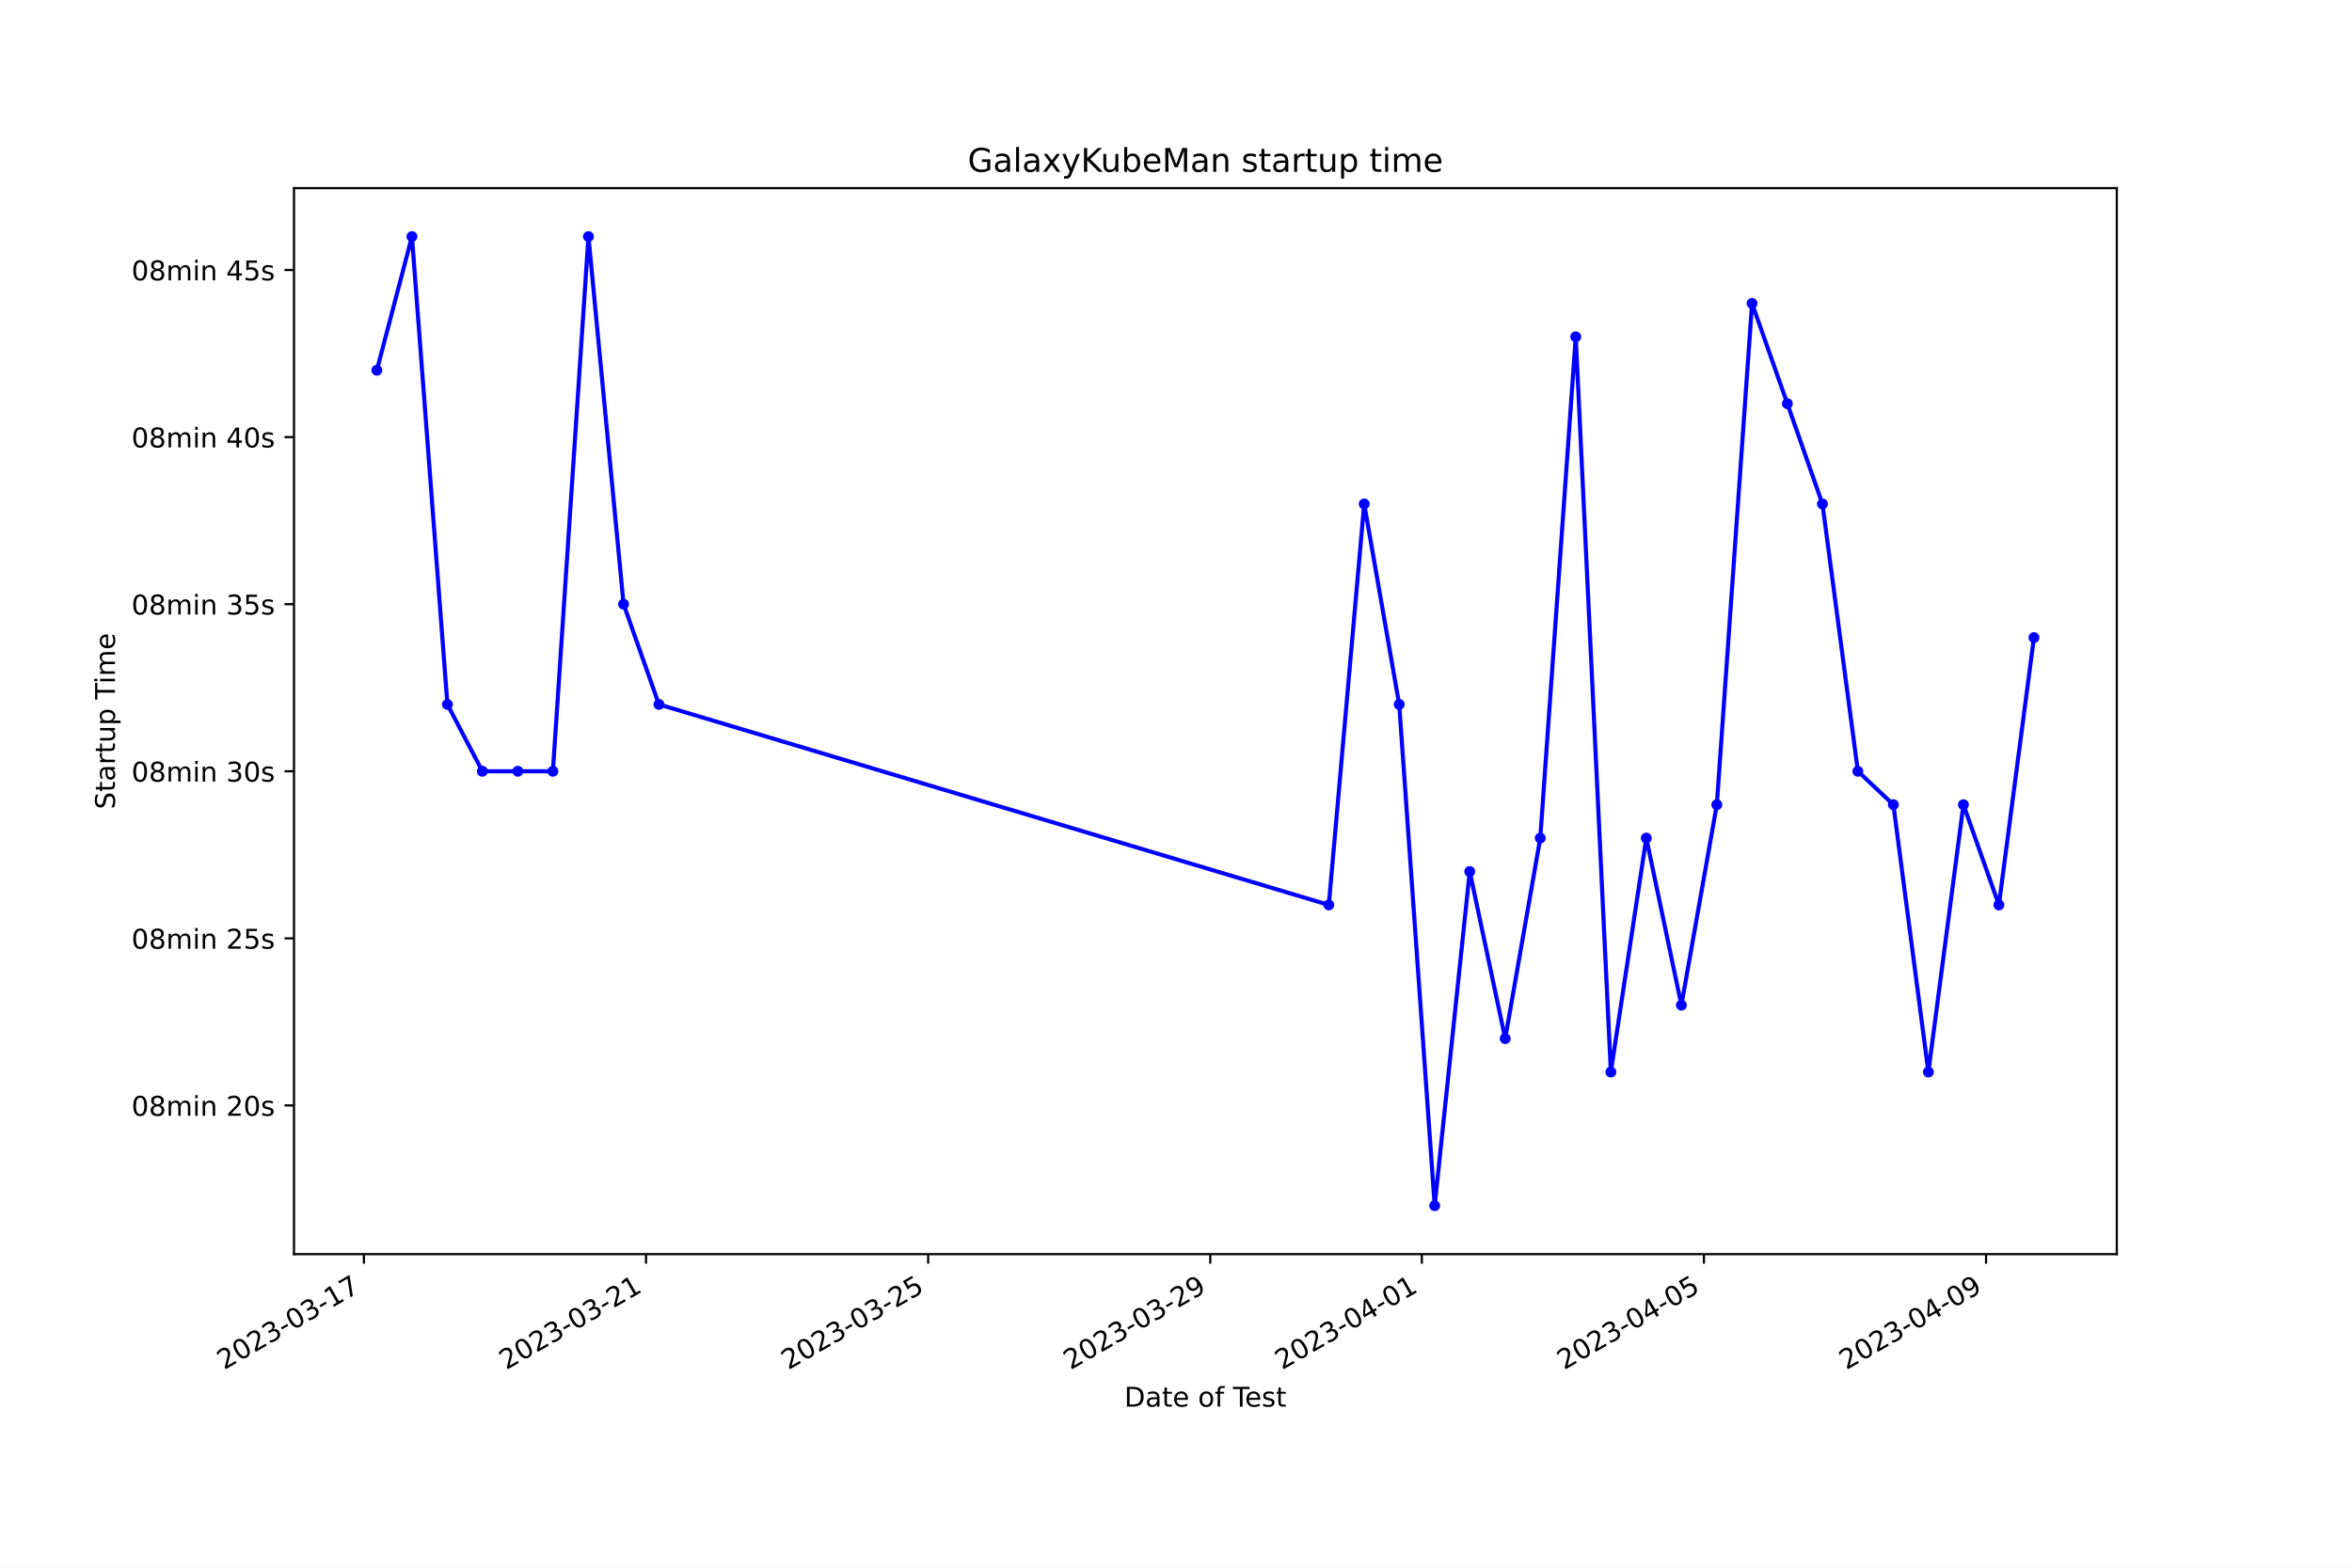
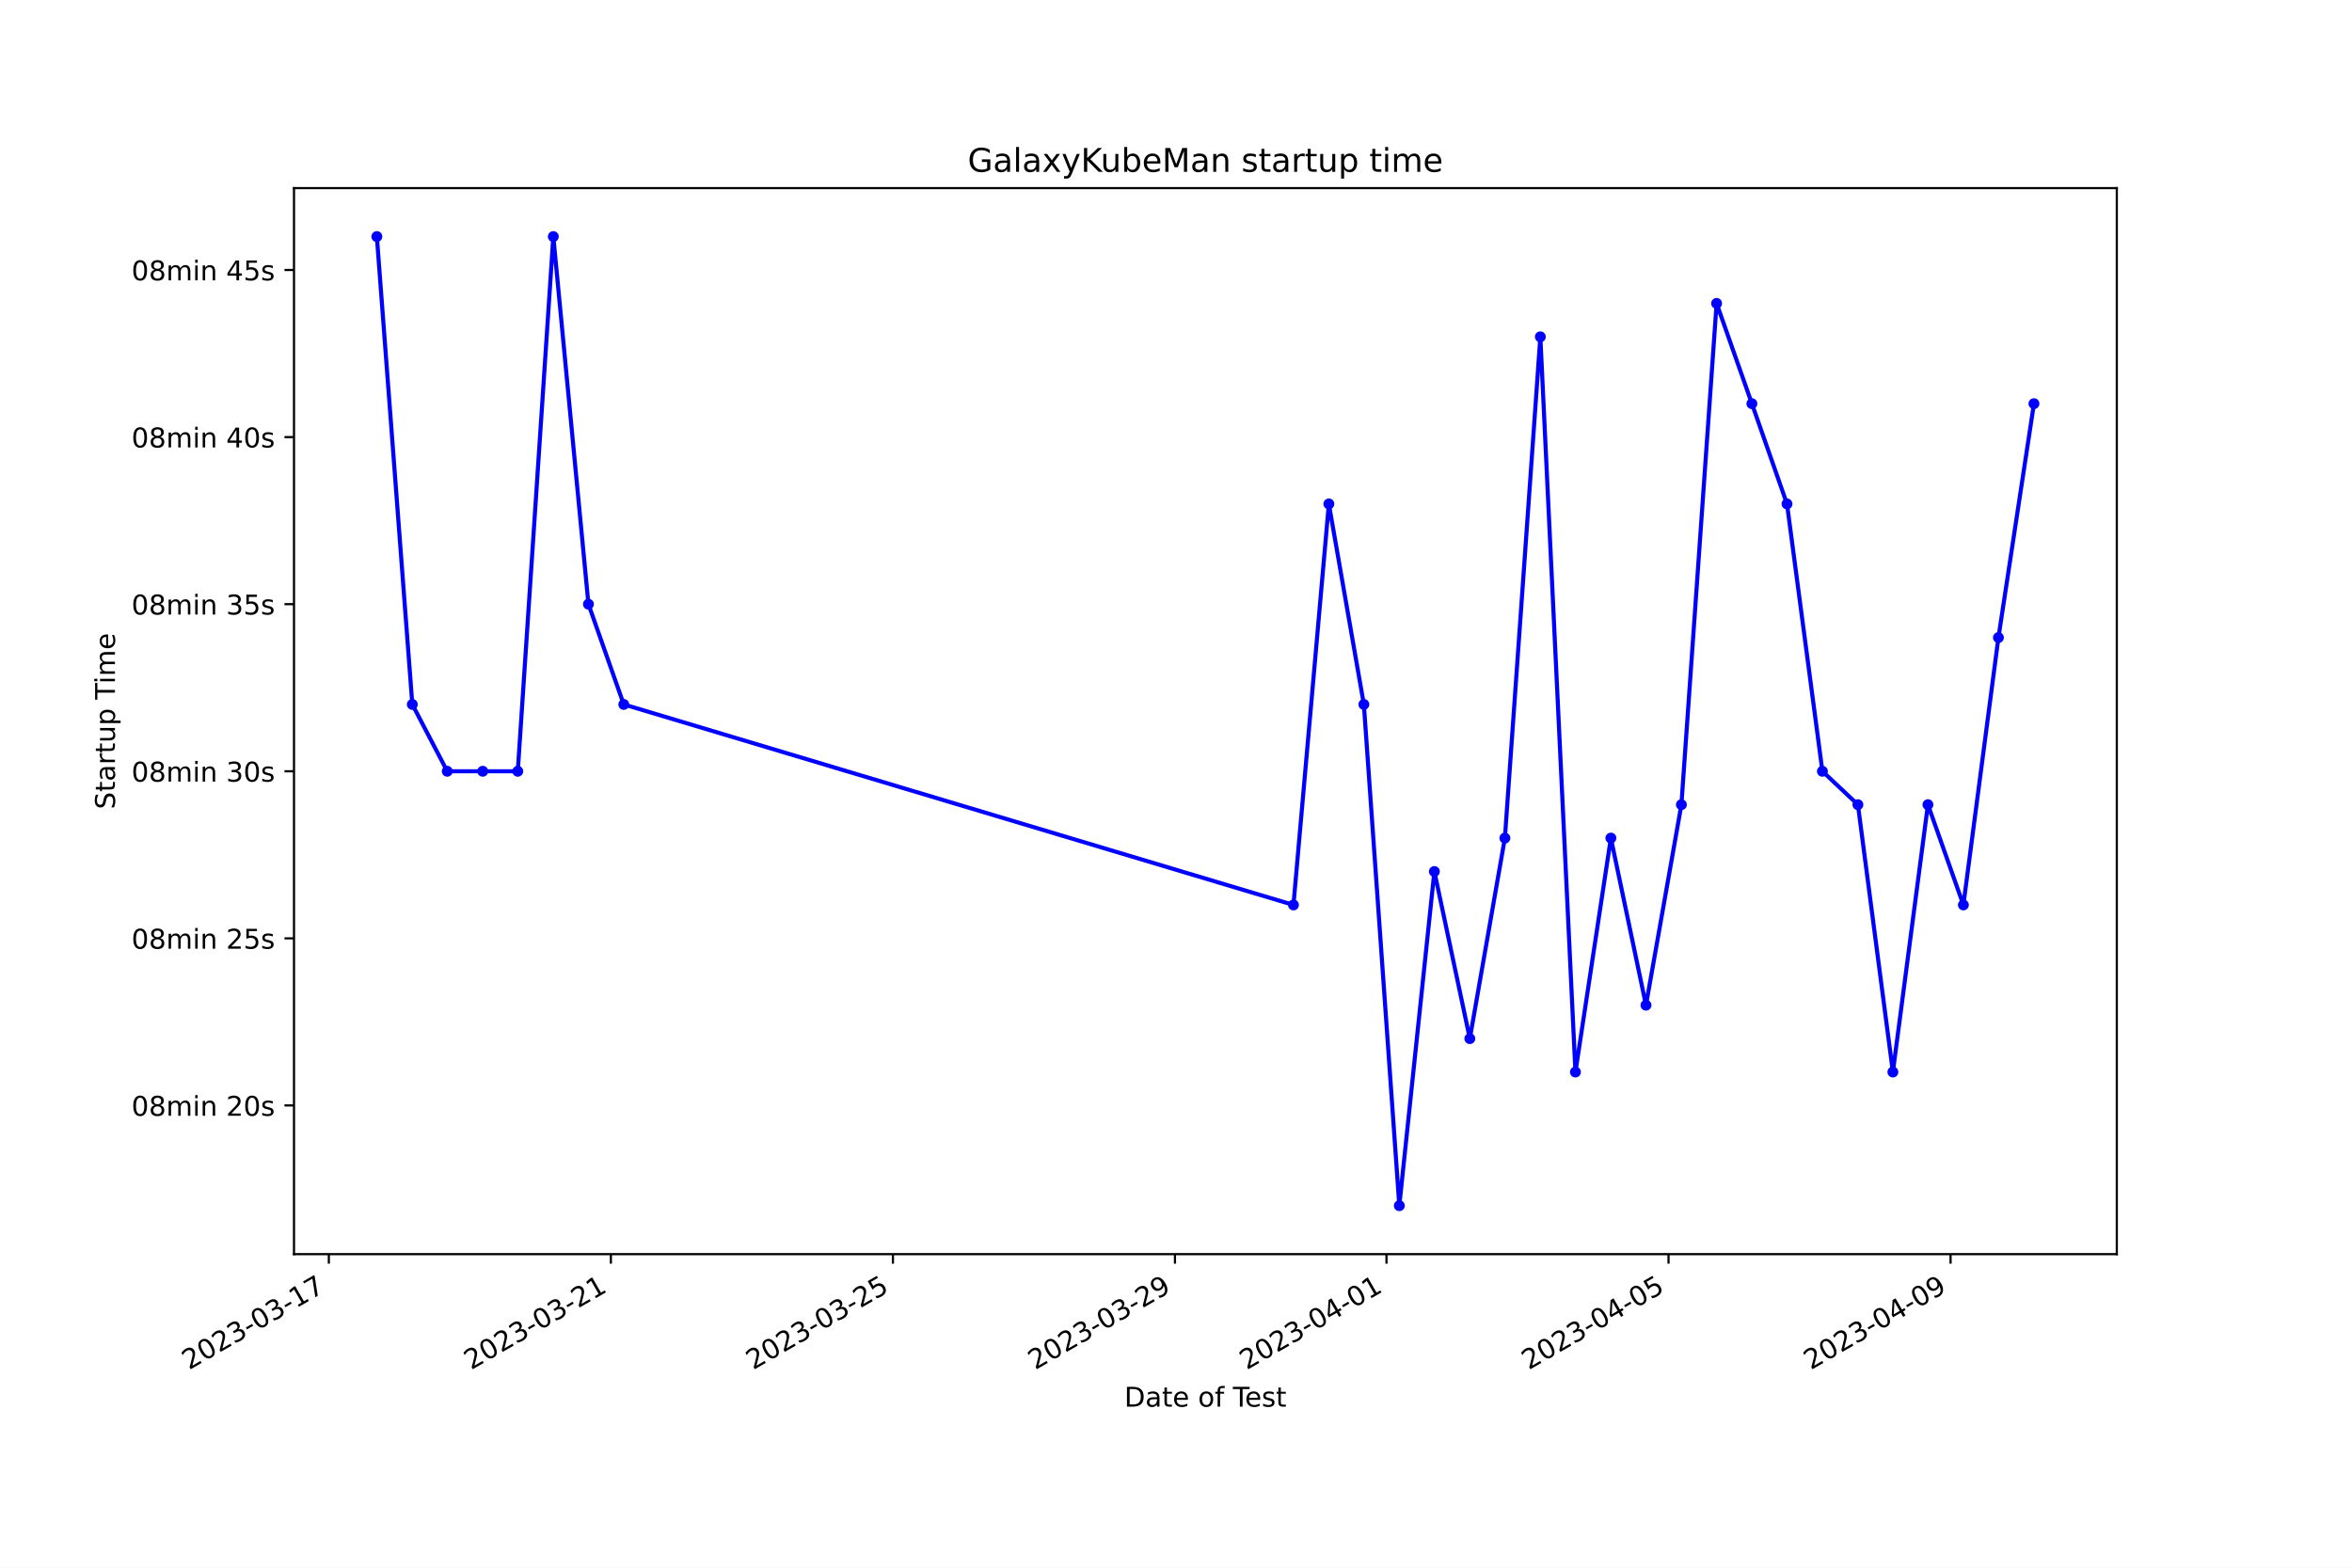
<svg xmlns="http://www.w3.org/2000/svg" xmlns:xlink="http://www.w3.org/1999/xlink" width="864pt" height="576pt" viewBox="0 0 864 576" version="1.1">
  <defs>
    <style type="text/css">*{stroke-linejoin: round; stroke-linecap: butt}</style>
  </defs>
  <g id="figure_1">
    <g id="patch_1">
      <path d="M 0 576  L 864 576  L 864 0  L 0 0  z " style="fill: #ffffff" />
    </g>
    <g id="axes_1">
      <g id="patch_2">
        <path d="M 108 460.8  L 777.6 460.8  L 777.6 69.12  L 108 69.12  z " style="fill: #ffffff" />
      </g>
      <g id="matplotlib.axis_1">
        <g id="xtick_1">
          <g id="line2d_1">
            <defs>
-               <path id="ma429dbb282" d="M 0 0  L 0 3.5  " style="stroke: #000000; stroke-width: 0.8" />
+               <path id="ma99f19b884" d="M 0 0  L 0 3.5  " style="stroke: #000000; stroke-width: 0.8" />
            </defs>
            <g>
-               <use xlink:href="#ma429dbb282" x="133.681" y="460.8" style="stroke: #000000; stroke-width: 0.8" />
+               <use xlink:href="#ma99f19b884" x="120.798" y="460.8" style="stroke: #000000; stroke-width: 0.8" />
            </g>
          </g>
          <g id="text_1">
-             <g transform="translate(82.31131 503.4383) rotate(-30) scale(0.1 -0.1)">
+             <g transform="translate(69.42863 503.4383) rotate(-30) scale(0.1 -0.1)">
              <defs>
                <path id="DejaVuSans-32" d="M 1228 531  L 3431 531  L 3431 0  L 469 0  L 469 531  Q 828 903 1448 1529  Q 2069 2156 2228 2338  Q 2531 2678 2651 2914  Q 2772 3150 2772 3378  Q 2772 3750 2511 3984  Q 2250 4219 1831 4219  Q 1534 4219 1204 4116  Q 875 4013 500 3803  L 500 4441  Q 881 4594 1212 4672  Q 1544 4750 1819 4750  Q 2544 4750 2975 4387  Q 3406 4025 3406 3419  Q 3406 3131 3298 2873  Q 3191 2616 2906 2266  Q 2828 2175 2409 1742  Q 1991 1309 1228 531  z " transform="scale(0.015625)" />
                <path id="DejaVuSans-30" d="M 2034 4250  Q 1547 4250 1301 3770  Q 1056 3291 1056 2328  Q 1056 1369 1301 889  Q 1547 409 2034 409  Q 2525 409 2770 889  Q 3016 1369 3016 2328  Q 3016 3291 2770 3770  Q 2525 4250 2034 4250  z M 2034 4750  Q 2819 4750 3233 4129  Q 3647 3509 3647 2328  Q 3647 1150 3233 529  Q 2819 -91 2034 -91  Q 1250 -91 836 529  Q 422 1150 422 2328  Q 422 3509 836 4129  Q 1250 4750 2034 4750  z " transform="scale(0.015625)" />
                <path id="DejaVuSans-33" d="M 2597 2516  Q 3050 2419 3304 2112  Q 3559 1806 3559 1356  Q 3559 666 3084 287  Q 2609 -91 1734 -91  Q 1441 -91 1130 -33  Q 819 25 488 141  L 488 750  Q 750 597 1062 519  Q 1375 441 1716 441  Q 2309 441 2620 675  Q 2931 909 2931 1356  Q 2931 1769 2642 2001  Q 2353 2234 1838 2234  L 1294 2234  L 1294 2753  L 1863 2753  Q 2328 2753 2575 2939  Q 2822 3125 2822 3475  Q 2822 3834 2567 4026  Q 2313 4219 1838 4219  Q 1578 4219 1281 4162  Q 984 4106 628 3988  L 628 4550  Q 988 4650 1302 4700  Q 1616 4750 1894 4750  Q 2613 4750 3031 4423  Q 3450 4097 3450 3541  Q 3450 3153 3228 2886  Q 3006 2619 2597 2516  z " transform="scale(0.015625)" />
                <path id="DejaVuSans-2d" d="M 313 2009  L 1997 2009  L 1997 1497  L 313 1497  L 313 2009  z " transform="scale(0.015625)" />
                <path id="DejaVuSans-31" d="M 794 531  L 1825 531  L 1825 4091  L 703 3866  L 703 4441  L 1819 4666  L 2450 4666  L 2450 531  L 3481 531  L 3481 0  L 794 0  L 794 531  z " transform="scale(0.015625)" />
                <path id="DejaVuSans-37" d="M 525 4666  L 3525 4666  L 3525 4397  L 1831 0  L 1172 0  L 2766 4134  L 525 4134  L 525 4666  z " transform="scale(0.015625)" />
              </defs>
              <use xlink:href="#DejaVuSans-32" />
              <use xlink:href="#DejaVuSans-30" x="63.623" />
              <use xlink:href="#DejaVuSans-32" x="127.246" />
              <use xlink:href="#DejaVuSans-33" x="190.869" />
              <use xlink:href="#DejaVuSans-2d" x="254.492" />
              <use xlink:href="#DejaVuSans-30" x="290.576" />
              <use xlink:href="#DejaVuSans-33" x="354.199" />
              <use xlink:href="#DejaVuSans-2d" x="417.822" />
              <use xlink:href="#DejaVuSans-31" x="453.906" />
              <use xlink:href="#DejaVuSans-37" x="517.529" />
            </g>
          </g>
        </g>
        <g id="xtick_2">
          <g id="line2d_2">
            <g>
-               <use xlink:href="#ma429dbb282" x="237.315" y="460.8" style="stroke: #000000; stroke-width: 0.8" />
+               <use xlink:href="#ma99f19b884" x="224.405" y="460.8" style="stroke: #000000; stroke-width: 0.8" />
            </g>
          </g>
          <g id="text_2">
-             <g transform="translate(185.9455 503.4383) rotate(-30) scale(0.1 -0.1)">
+             <g transform="translate(173.0351 503.4383) rotate(-30) scale(0.1 -0.1)">
              <use xlink:href="#DejaVuSans-32" />
              <use xlink:href="#DejaVuSans-30" x="63.623" />
              <use xlink:href="#DejaVuSans-32" x="127.246" />
              <use xlink:href="#DejaVuSans-33" x="190.869" />
              <use xlink:href="#DejaVuSans-2d" x="254.492" />
              <use xlink:href="#DejaVuSans-30" x="290.576" />
              <use xlink:href="#DejaVuSans-33" x="354.199" />
              <use xlink:href="#DejaVuSans-2d" x="417.822" />
              <use xlink:href="#DejaVuSans-32" x="453.906" />
              <use xlink:href="#DejaVuSans-31" x="517.529" />
            </g>
          </g>
        </g>
        <g id="xtick_3">
          <g id="line2d_3">
            <g>
-               <use xlink:href="#ma429dbb282" x="340.949" y="460.8" style="stroke: #000000; stroke-width: 0.8" />
+               <use xlink:href="#ma99f19b884" x="328.011" y="460.8" style="stroke: #000000; stroke-width: 0.8" />
            </g>
          </g>
          <g id="text_3">
-             <g transform="translate(289.5797 503.4383) rotate(-30) scale(0.1 -0.1)">
+             <g transform="translate(276.6416 503.4383) rotate(-30) scale(0.1 -0.1)">
              <defs>
                <path id="DejaVuSans-35" d="M 691 4666  L 3169 4666  L 3169 4134  L 1269 4134  L 1269 2991  Q 1406 3038 1543 3061  Q 1681 3084 1819 3084  Q 2600 3084 3056 2656  Q 3513 2228 3513 1497  Q 3513 744 3044 326  Q 2575 -91 1722 -91  Q 1428 -91 1123 -41  Q 819 9 494 109  L 494 744  Q 775 591 1075 516  Q 1375 441 1709 441  Q 2250 441 2565 725  Q 2881 1009 2881 1497  Q 2881 1984 2565 2268  Q 2250 2553 1709 2553  Q 1456 2553 1204 2497  Q 953 2441 691 2322  L 691 4666  z " transform="scale(0.015625)" />
              </defs>
              <use xlink:href="#DejaVuSans-32" />
              <use xlink:href="#DejaVuSans-30" x="63.623" />
              <use xlink:href="#DejaVuSans-32" x="127.246" />
              <use xlink:href="#DejaVuSans-33" x="190.869" />
              <use xlink:href="#DejaVuSans-2d" x="254.492" />
              <use xlink:href="#DejaVuSans-30" x="290.576" />
              <use xlink:href="#DejaVuSans-33" x="354.199" />
              <use xlink:href="#DejaVuSans-2d" x="417.822" />
              <use xlink:href="#DejaVuSans-32" x="453.906" />
              <use xlink:href="#DejaVuSans-35" x="517.529" />
            </g>
          </g>
        </g>
        <g id="xtick_4">
          <g id="line2d_4">
            <g>
-               <use xlink:href="#ma429dbb282" x="444.583" y="460.8" style="stroke: #000000; stroke-width: 0.8" />
+               <use xlink:href="#ma99f19b884" x="431.617" y="460.8" style="stroke: #000000; stroke-width: 0.8" />
            </g>
          </g>
          <g id="text_4">
-             <g transform="translate(393.2139 503.4383) rotate(-30) scale(0.1 -0.1)">
+             <g transform="translate(380.248 503.4383) rotate(-30) scale(0.1 -0.1)">
              <defs>
                <path id="DejaVuSans-39" d="M 703 97  L 703 672  Q 941 559 1184 500  Q 1428 441 1663 441  Q 2288 441 2617 861  Q 2947 1281 2994 2138  Q 2813 1869 2534 1725  Q 2256 1581 1919 1581  Q 1219 1581 811 2004  Q 403 2428 403 3163  Q 403 3881 828 4315  Q 1253 4750 1959 4750  Q 2769 4750 3195 4129  Q 3622 3509 3622 2328  Q 3622 1225 3098 567  Q 2575 -91 1691 -91  Q 1453 -91 1209 -44  Q 966 3 703 97  z M 1959 2075  Q 2384 2075 2632 2365  Q 2881 2656 2881 3163  Q 2881 3666 2632 3958  Q 2384 4250 1959 4250  Q 1534 4250 1286 3958  Q 1038 3666 1038 3163  Q 1038 2656 1286 2365  Q 1534 2075 1959 2075  z " transform="scale(0.015625)" />
              </defs>
              <use xlink:href="#DejaVuSans-32" />
              <use xlink:href="#DejaVuSans-30" x="63.623" />
              <use xlink:href="#DejaVuSans-32" x="127.246" />
              <use xlink:href="#DejaVuSans-33" x="190.869" />
              <use xlink:href="#DejaVuSans-2d" x="254.492" />
              <use xlink:href="#DejaVuSans-30" x="290.576" />
              <use xlink:href="#DejaVuSans-33" x="354.199" />
              <use xlink:href="#DejaVuSans-2d" x="417.822" />
              <use xlink:href="#DejaVuSans-32" x="453.906" />
              <use xlink:href="#DejaVuSans-39" x="517.529" />
            </g>
          </g>
        </g>
        <g id="xtick_5">
          <g id="line2d_5">
            <g>
-               <use xlink:href="#ma429dbb282" x="522.309" y="460.8" style="stroke: #000000; stroke-width: 0.8" />
+               <use xlink:href="#ma99f19b884" x="509.322" y="460.8" style="stroke: #000000; stroke-width: 0.8" />
            </g>
          </g>
          <g id="text_5">
-             <g transform="translate(470.9395 503.4383) rotate(-30) scale(0.1 -0.1)">
+             <g transform="translate(457.9529 503.4383) rotate(-30) scale(0.1 -0.1)">
              <defs>
                <path id="DejaVuSans-34" d="M 2419 4116  L 825 1625  L 2419 1625  L 2419 4116  z M 2253 4666  L 3047 4666  L 3047 1625  L 3713 1625  L 3713 1100  L 3047 1100  L 3047 0  L 2419 0  L 2419 1100  L 313 1100  L 313 1709  L 2253 4666  z " transform="scale(0.015625)" />
              </defs>
              <use xlink:href="#DejaVuSans-32" />
              <use xlink:href="#DejaVuSans-30" x="63.623" />
              <use xlink:href="#DejaVuSans-32" x="127.246" />
              <use xlink:href="#DejaVuSans-33" x="190.869" />
              <use xlink:href="#DejaVuSans-2d" x="254.492" />
              <use xlink:href="#DejaVuSans-30" x="290.576" />
              <use xlink:href="#DejaVuSans-34" x="354.199" />
              <use xlink:href="#DejaVuSans-2d" x="417.822" />
              <use xlink:href="#DejaVuSans-30" x="453.906" />
              <use xlink:href="#DejaVuSans-31" x="517.529" />
            </g>
          </g>
        </g>
        <g id="xtick_6">
          <g id="line2d_6">
            <g>
-               <use xlink:href="#ma429dbb282" x="625.943" y="460.8" style="stroke: #000000; stroke-width: 0.8" />
+               <use xlink:href="#ma99f19b884" x="612.929" y="460.8" style="stroke: #000000; stroke-width: 0.8" />
            </g>
          </g>
          <g id="text_6">
-             <g transform="translate(574.5737 503.4383) rotate(-30) scale(0.1 -0.1)">
+             <g transform="translate(561.5594 503.4383) rotate(-30) scale(0.1 -0.1)">
              <use xlink:href="#DejaVuSans-32" />
              <use xlink:href="#DejaVuSans-30" x="63.623" />
              <use xlink:href="#DejaVuSans-32" x="127.246" />
              <use xlink:href="#DejaVuSans-33" x="190.869" />
              <use xlink:href="#DejaVuSans-2d" x="254.492" />
              <use xlink:href="#DejaVuSans-30" x="290.576" />
              <use xlink:href="#DejaVuSans-34" x="354.199" />
              <use xlink:href="#DejaVuSans-2d" x="417.822" />
              <use xlink:href="#DejaVuSans-30" x="453.906" />
              <use xlink:href="#DejaVuSans-35" x="517.529" />
            </g>
          </g>
        </g>
        <g id="xtick_7">
          <g id="line2d_7">
            <g>
-               <use xlink:href="#ma429dbb282" x="729.577" y="460.8" style="stroke: #000000; stroke-width: 0.8" />
+               <use xlink:href="#ma99f19b884" x="716.535" y="460.8" style="stroke: #000000; stroke-width: 0.8" />
            </g>
          </g>
          <g id="text_7">
-             <g transform="translate(678.2079 503.4383) rotate(-30) scale(0.1 -0.1)">
+             <g transform="translate(665.1658 503.4383) rotate(-30) scale(0.1 -0.1)">
              <use xlink:href="#DejaVuSans-32" />
              <use xlink:href="#DejaVuSans-30" x="63.623" />
              <use xlink:href="#DejaVuSans-32" x="127.246" />
              <use xlink:href="#DejaVuSans-33" x="190.869" />
              <use xlink:href="#DejaVuSans-2d" x="254.492" />
              <use xlink:href="#DejaVuSans-30" x="290.576" />
              <use xlink:href="#DejaVuSans-34" x="354.199" />
              <use xlink:href="#DejaVuSans-2d" x="417.822" />
              <use xlink:href="#DejaVuSans-30" x="453.906" />
              <use xlink:href="#DejaVuSans-39" x="517.529" />
            </g>
          </g>
        </g>
        <g id="text_8">
          <g transform="translate(413.0063 516.8378) scale(0.1 -0.1)">
            <defs>
              <path id="DejaVuSans-44" d="M 1259 4147  L 1259 519  L 2022 519  Q 2988 519 3436 956  Q 3884 1394 3884 2338  Q 3884 3275 3436 3711  Q 2988 4147 2022 4147  L 1259 4147  z M 628 4666  L 1925 4666  Q 3281 4666 3915 4102  Q 4550 3538 4550 2338  Q 4550 1131 3912 565  Q 3275 0 1925 0  L 628 0  L 628 4666  z " transform="scale(0.015625)" />
              <path id="DejaVuSans-61" d="M 2194 1759  Q 1497 1759 1228 1600  Q 959 1441 959 1056  Q 959 750 1161 570  Q 1363 391 1709 391  Q 2188 391 2477 730  Q 2766 1069 2766 1631  L 2766 1759  L 2194 1759  z M 3341 1997  L 3341 0  L 2766 0  L 2766 531  Q 2569 213 2275 61  Q 1981 -91 1556 -91  Q 1019 -91 701 211  Q 384 513 384 1019  Q 384 1609 779 1909  Q 1175 2209 1959 2209  L 2766 2209  L 2766 2266  Q 2766 2663 2505 2880  Q 2244 3097 1772 3097  Q 1472 3097 1187 3025  Q 903 2953 641 2809  L 641 3341  Q 956 3463 1253 3523  Q 1550 3584 1831 3584  Q 2591 3584 2966 3190  Q 3341 2797 3341 1997  z " transform="scale(0.015625)" />
              <path id="DejaVuSans-74" d="M 1172 4494  L 1172 3500  L 2356 3500  L 2356 3053  L 1172 3053  L 1172 1153  Q 1172 725 1289 603  Q 1406 481 1766 481  L 2356 481  L 2356 0  L 1766 0  Q 1100 0 847 248  Q 594 497 594 1153  L 594 3053  L 172 3053  L 172 3500  L 594 3500  L 594 4494  L 1172 4494  z " transform="scale(0.015625)" />
              <path id="DejaVuSans-65" d="M 3597 1894  L 3597 1613  L 953 1613  Q 991 1019 1311 708  Q 1631 397 2203 397  Q 2534 397 2845 478  Q 3156 559 3463 722  L 3463 178  Q 3153 47 2828 -22  Q 2503 -91 2169 -91  Q 1331 -91 842 396  Q 353 884 353 1716  Q 353 2575 817 3079  Q 1281 3584 2069 3584  Q 2775 3584 3186 3129  Q 3597 2675 3597 1894  z M 3022 2063  Q 3016 2534 2758 2815  Q 2500 3097 2075 3097  Q 1594 3097 1305 2825  Q 1016 2553 972 2059  L 3022 2063  z " transform="scale(0.015625)" />
              <path id="DejaVuSans-20" transform="scale(0.015625)" />
              <path id="DejaVuSans-6f" d="M 1959 3097  Q 1497 3097 1228 2736  Q 959 2375 959 1747  Q 959 1119 1226 758  Q 1494 397 1959 397  Q 2419 397 2687 759  Q 2956 1122 2956 1747  Q 2956 2369 2687 2733  Q 2419 3097 1959 3097  z M 1959 3584  Q 2709 3584 3137 3096  Q 3566 2609 3566 1747  Q 3566 888 3137 398  Q 2709 -91 1959 -91  Q 1206 -91 779 398  Q 353 888 353 1747  Q 353 2609 779 3096  Q 1206 3584 1959 3584  z " transform="scale(0.015625)" />
              <path id="DejaVuSans-66" d="M 2375 4863  L 2375 4384  L 1825 4384  Q 1516 4384 1395 4259  Q 1275 4134 1275 3809  L 1275 3500  L 2222 3500  L 2222 3053  L 1275 3053  L 1275 0  L 697 0  L 697 3053  L 147 3053  L 147 3500  L 697 3500  L 697 3744  Q 697 4328 969 4595  Q 1241 4863 1831 4863  L 2375 4863  z " transform="scale(0.015625)" />
              <path id="DejaVuSans-54" d="M -19 4666  L 3928 4666  L 3928 4134  L 2272 4134  L 2272 0  L 1638 0  L 1638 4134  L -19 4134  L -19 4666  z " transform="scale(0.015625)" />
              <path id="DejaVuSans-73" d="M 2834 3397  L 2834 2853  Q 2591 2978 2328 3040  Q 2066 3103 1784 3103  Q 1356 3103 1142 2972  Q 928 2841 928 2578  Q 928 2378 1081 2264  Q 1234 2150 1697 2047  L 1894 2003  Q 2506 1872 2764 1633  Q 3022 1394 3022 966  Q 3022 478 2636 193  Q 2250 -91 1575 -91  Q 1294 -91 989 -36  Q 684 19 347 128  L 347 722  Q 666 556 975 473  Q 1284 391 1588 391  Q 1994 391 2212 530  Q 2431 669 2431 922  Q 2431 1156 2273 1281  Q 2116 1406 1581 1522  L 1381 1569  Q 847 1681 609 1914  Q 372 2147 372 2553  Q 372 3047 722 3315  Q 1072 3584 1716 3584  Q 2034 3584 2315 3537  Q 2597 3491 2834 3397  z " transform="scale(0.015625)" />
            </defs>
            <use xlink:href="#DejaVuSans-44" />
            <use xlink:href="#DejaVuSans-61" x="77.002" />
            <use xlink:href="#DejaVuSans-74" x="138.281" />
            <use xlink:href="#DejaVuSans-65" x="177.49" />
            <use xlink:href="#DejaVuSans-20" x="239.014" />
            <use xlink:href="#DejaVuSans-6f" x="270.801" />
            <use xlink:href="#DejaVuSans-66" x="331.982" />
            <use xlink:href="#DejaVuSans-20" x="367.188" />
            <use xlink:href="#DejaVuSans-54" x="398.975" />
            <use xlink:href="#DejaVuSans-65" x="443.059" />
            <use xlink:href="#DejaVuSans-73" x="504.582" />
            <use xlink:href="#DejaVuSans-74" x="556.682" />
          </g>
        </g>
      </g>
      <g id="matplotlib.axis_2">
        <g id="ytick_1">
          <g id="line2d_8">
            <defs>
-               <path id="m4c344123e6" d="M 0 0  L -3.5 0  " style="stroke: #000000; stroke-width: 0.8" />
+               <path id="mcdfbb62d47" d="M 0 0  L -3.5 0  " style="stroke: #000000; stroke-width: 0.8" />
            </defs>
            <g>
-               <use xlink:href="#m4c344123e6" x="108" y="406.161" style="stroke: #000000; stroke-width: 0.8" />
+               <use xlink:href="#mcdfbb62d47" x="108" y="406.161" style="stroke: #000000; stroke-width: 0.8" />
            </g>
          </g>
          <g id="text_9">
            <g transform="translate(48.30625 409.9605) scale(0.1 -0.1)">
              <defs>
                <path id="DejaVuSans-38" d="M 2034 2216  Q 1584 2216 1326 1975  Q 1069 1734 1069 1313  Q 1069 891 1326 650  Q 1584 409 2034 409  Q 2484 409 2743 651  Q 3003 894 3003 1313  Q 3003 1734 2745 1975  Q 2488 2216 2034 2216  z M 1403 2484  Q 997 2584 770 2862  Q 544 3141 544 3541  Q 544 4100 942 4425  Q 1341 4750 2034 4750  Q 2731 4750 3128 4425  Q 3525 4100 3525 3541  Q 3525 3141 3298 2862  Q 3072 2584 2669 2484  Q 3125 2378 3379 2068  Q 3634 1759 3634 1313  Q 3634 634 3220 271  Q 2806 -91 2034 -91  Q 1263 -91 848 271  Q 434 634 434 1313  Q 434 1759 690 2068  Q 947 2378 1403 2484  z M 1172 3481  Q 1172 3119 1398 2916  Q 1625 2713 2034 2713  Q 2441 2713 2670 2916  Q 2900 3119 2900 3481  Q 2900 3844 2670 4047  Q 2441 4250 2034 4250  Q 1625 4250 1398 4047  Q 1172 3844 1172 3481  z " transform="scale(0.015625)" />
                <path id="DejaVuSans-6d" d="M 3328 2828  Q 3544 3216 3844 3400  Q 4144 3584 4550 3584  Q 5097 3584 5394 3201  Q 5691 2819 5691 2113  L 5691 0  L 5113 0  L 5113 2094  Q 5113 2597 4934 2840  Q 4756 3084 4391 3084  Q 3944 3084 3684 2787  Q 3425 2491 3425 1978  L 3425 0  L 2847 0  L 2847 2094  Q 2847 2600 2669 2842  Q 2491 3084 2119 3084  Q 1678 3084 1418 2786  Q 1159 2488 1159 1978  L 1159 0  L 581 0  L 581 3500  L 1159 3500  L 1159 2956  Q 1356 3278 1631 3431  Q 1906 3584 2284 3584  Q 2666 3584 2933 3390  Q 3200 3197 3328 2828  z " transform="scale(0.015625)" />
                <path id="DejaVuSans-69" d="M 603 3500  L 1178 3500  L 1178 0  L 603 0  L 603 3500  z M 603 4863  L 1178 4863  L 1178 4134  L 603 4134  L 603 4863  z " transform="scale(0.015625)" />
                <path id="DejaVuSans-6e" d="M 3513 2113  L 3513 0  L 2938 0  L 2938 2094  Q 2938 2591 2744 2837  Q 2550 3084 2163 3084  Q 1697 3084 1428 2787  Q 1159 2491 1159 1978  L 1159 0  L 581 0  L 581 3500  L 1159 3500  L 1159 2956  Q 1366 3272 1645 3428  Q 1925 3584 2291 3584  Q 2894 3584 3203 3211  Q 3513 2838 3513 2113  z " transform="scale(0.015625)" />
              </defs>
              <use xlink:href="#DejaVuSans-30" />
              <use xlink:href="#DejaVuSans-38" x="63.623" />
              <use xlink:href="#DejaVuSans-6d" x="127.246" />
              <use xlink:href="#DejaVuSans-69" x="224.658" />
              <use xlink:href="#DejaVuSans-6e" x="252.441" />
              <use xlink:href="#DejaVuSans-20" x="315.82" />
              <use xlink:href="#DejaVuSans-32" x="347.607" />
              <use xlink:href="#DejaVuSans-30" x="411.23" />
              <use xlink:href="#DejaVuSans-73" x="474.854" />
            </g>
          </g>
        </g>
        <g id="ytick_2">
          <g id="line2d_9">
            <g>
-               <use xlink:href="#m4c344123e6" x="108" y="344.769" style="stroke: #000000; stroke-width: 0.8" />
+               <use xlink:href="#mcdfbb62d47" x="108" y="344.769" style="stroke: #000000; stroke-width: 0.8" />
            </g>
          </g>
          <g id="text_10">
            <g transform="translate(48.30625 348.5686) scale(0.1 -0.1)">
              <use xlink:href="#DejaVuSans-30" />
              <use xlink:href="#DejaVuSans-38" x="63.623" />
              <use xlink:href="#DejaVuSans-6d" x="127.246" />
              <use xlink:href="#DejaVuSans-69" x="224.658" />
              <use xlink:href="#DejaVuSans-6e" x="252.441" />
              <use xlink:href="#DejaVuSans-20" x="315.82" />
              <use xlink:href="#DejaVuSans-32" x="347.607" />
              <use xlink:href="#DejaVuSans-35" x="411.23" />
              <use xlink:href="#DejaVuSans-73" x="474.854" />
            </g>
          </g>
        </g>
        <g id="ytick_3">
          <g id="line2d_10">
            <g>
-               <use xlink:href="#m4c344123e6" x="108" y="283.378" style="stroke: #000000; stroke-width: 0.8" />
+               <use xlink:href="#mcdfbb62d47" x="108" y="283.378" style="stroke: #000000; stroke-width: 0.8" />
            </g>
          </g>
          <g id="text_11">
            <g transform="translate(48.30625 287.1768) scale(0.1 -0.1)">
              <use xlink:href="#DejaVuSans-30" />
              <use xlink:href="#DejaVuSans-38" x="63.623" />
              <use xlink:href="#DejaVuSans-6d" x="127.246" />
              <use xlink:href="#DejaVuSans-69" x="224.658" />
              <use xlink:href="#DejaVuSans-6e" x="252.441" />
              <use xlink:href="#DejaVuSans-20" x="315.82" />
              <use xlink:href="#DejaVuSans-33" x="347.607" />
              <use xlink:href="#DejaVuSans-30" x="411.23" />
              <use xlink:href="#DejaVuSans-73" x="474.854" />
            </g>
          </g>
        </g>
        <g id="ytick_4">
          <g id="line2d_11">
            <g>
-               <use xlink:href="#m4c344123e6" x="108" y="221.986" style="stroke: #000000; stroke-width: 0.8" />
+               <use xlink:href="#mcdfbb62d47" x="108" y="221.986" style="stroke: #000000; stroke-width: 0.8" />
            </g>
          </g>
          <g id="text_12">
            <g transform="translate(48.30625 225.7849) scale(0.1 -0.1)">
              <use xlink:href="#DejaVuSans-30" />
              <use xlink:href="#DejaVuSans-38" x="63.623" />
              <use xlink:href="#DejaVuSans-6d" x="127.246" />
              <use xlink:href="#DejaVuSans-69" x="224.658" />
              <use xlink:href="#DejaVuSans-6e" x="252.441" />
              <use xlink:href="#DejaVuSans-20" x="315.82" />
              <use xlink:href="#DejaVuSans-33" x="347.607" />
              <use xlink:href="#DejaVuSans-35" x="411.23" />
              <use xlink:href="#DejaVuSans-73" x="474.854" />
            </g>
          </g>
        </g>
        <g id="ytick_5">
          <g id="line2d_12">
            <g>
-               <use xlink:href="#m4c344123e6" x="108" y="160.594" style="stroke: #000000; stroke-width: 0.8" />
+               <use xlink:href="#mcdfbb62d47" x="108" y="160.594" style="stroke: #000000; stroke-width: 0.8" />
            </g>
          </g>
          <g id="text_13">
            <g transform="translate(48.30625 164.3931) scale(0.1 -0.1)">
              <use xlink:href="#DejaVuSans-30" />
              <use xlink:href="#DejaVuSans-38" x="63.623" />
              <use xlink:href="#DejaVuSans-6d" x="127.246" />
              <use xlink:href="#DejaVuSans-69" x="224.658" />
              <use xlink:href="#DejaVuSans-6e" x="252.441" />
              <use xlink:href="#DejaVuSans-20" x="315.82" />
              <use xlink:href="#DejaVuSans-34" x="347.607" />
              <use xlink:href="#DejaVuSans-30" x="411.23" />
              <use xlink:href="#DejaVuSans-73" x="474.854" />
            </g>
          </g>
        </g>
        <g id="ytick_6">
          <g id="line2d_13">
            <g>
-               <use xlink:href="#m4c344123e6" x="108" y="99.202" style="stroke: #000000; stroke-width: 0.8" />
+               <use xlink:href="#mcdfbb62d47" x="108" y="99.202" style="stroke: #000000; stroke-width: 0.8" />
            </g>
          </g>
          <g id="text_14">
            <g transform="translate(48.30625 103.0012) scale(0.1 -0.1)">
              <use xlink:href="#DejaVuSans-30" />
              <use xlink:href="#DejaVuSans-38" x="63.623" />
              <use xlink:href="#DejaVuSans-6d" x="127.246" />
              <use xlink:href="#DejaVuSans-69" x="224.658" />
              <use xlink:href="#DejaVuSans-6e" x="252.441" />
              <use xlink:href="#DejaVuSans-20" x="315.82" />
              <use xlink:href="#DejaVuSans-34" x="347.607" />
              <use xlink:href="#DejaVuSans-35" x="411.23" />
              <use xlink:href="#DejaVuSans-73" x="474.854" />
            </g>
          </g>
        </g>
        <g id="text_15">
          <g transform="translate(42.22656 297.3397) rotate(-90) scale(0.1 -0.1)">
            <defs>
              <path id="DejaVuSans-53" d="M 3425 4513  L 3425 3897  Q 3066 4069 2747 4153  Q 2428 4238 2131 4238  Q 1616 4238 1336 4038  Q 1056 3838 1056 3469  Q 1056 3159 1242 3001  Q 1428 2844 1947 2747  L 2328 2669  Q 3034 2534 3370 2195  Q 3706 1856 3706 1288  Q 3706 609 3251 259  Q 2797 -91 1919 -91  Q 1588 -91 1214 -16  Q 841 59 441 206  L 441 856  Q 825 641 1194 531  Q 1563 422 1919 422  Q 2459 422 2753 634  Q 3047 847 3047 1241  Q 3047 1584 2836 1778  Q 2625 1972 2144 2069  L 1759 2144  Q 1053 2284 737 2584  Q 422 2884 422 3419  Q 422 4038 858 4394  Q 1294 4750 2059 4750  Q 2388 4750 2728 4690  Q 3069 4631 3425 4513  z " transform="scale(0.015625)" />
              <path id="DejaVuSans-72" d="M 2631 2963  Q 2534 3019 2420 3045  Q 2306 3072 2169 3072  Q 1681 3072 1420 2755  Q 1159 2438 1159 1844  L 1159 0  L 581 0  L 581 3500  L 1159 3500  L 1159 2956  Q 1341 3275 1631 3429  Q 1922 3584 2338 3584  Q 2397 3584 2469 3576  Q 2541 3569 2628 3553  L 2631 2963  z " transform="scale(0.015625)" />
              <path id="DejaVuSans-75" d="M 544 1381  L 544 3500  L 1119 3500  L 1119 1403  Q 1119 906 1312 657  Q 1506 409 1894 409  Q 2359 409 2629 706  Q 2900 1003 2900 1516  L 2900 3500  L 3475 3500  L 3475 0  L 2900 0  L 2900 538  Q 2691 219 2414 64  Q 2138 -91 1772 -91  Q 1169 -91 856 284  Q 544 659 544 1381  z M 1991 3584  L 1991 3584  z " transform="scale(0.015625)" />
              <path id="DejaVuSans-70" d="M 1159 525  L 1159 -1331  L 581 -1331  L 581 3500  L 1159 3500  L 1159 2969  Q 1341 3281 1617 3432  Q 1894 3584 2278 3584  Q 2916 3584 3314 3078  Q 3713 2572 3713 1747  Q 3713 922 3314 415  Q 2916 -91 2278 -91  Q 1894 -91 1617 61  Q 1341 213 1159 525  z M 3116 1747  Q 3116 2381 2855 2742  Q 2594 3103 2138 3103  Q 1681 3103 1420 2742  Q 1159 2381 1159 1747  Q 1159 1113 1420 752  Q 1681 391 2138 391  Q 2594 391 2855 752  Q 3116 1113 3116 1747  z " transform="scale(0.015625)" />
            </defs>
            <use xlink:href="#DejaVuSans-53" />
            <use xlink:href="#DejaVuSans-74" x="63.477" />
            <use xlink:href="#DejaVuSans-61" x="102.686" />
            <use xlink:href="#DejaVuSans-72" x="163.965" />
            <use xlink:href="#DejaVuSans-74" x="205.078" />
            <use xlink:href="#DejaVuSans-75" x="244.287" />
            <use xlink:href="#DejaVuSans-70" x="307.666" />
            <use xlink:href="#DejaVuSans-20" x="371.143" />
            <use xlink:href="#DejaVuSans-54" x="402.93" />
            <use xlink:href="#DejaVuSans-69" x="460.889" />
            <use xlink:href="#DejaVuSans-6d" x="488.672" />
            <use xlink:href="#DejaVuSans-65" x="586.084" />
          </g>
        </g>
      </g>
      <g id="line2d_14">
-         <path d="M 747.164 234.264  L 734.287 332.491  L 721.26 295.656  L 708.38 393.883  L 695.528 295.656  L 682.485 283.378  L 669.47 185.151  L 656.575 148.315  L 643.609 111.48  L 630.672 295.656  L 617.657 369.326  L 604.759 307.934  L 591.737 393.883  L 578.845 123.759  L 565.814 307.934  L 552.933 381.605  L 539.903 320.213  L 527.023 442.996  L 513.993 258.821  L 501.132 185.151  L 488.127 332.491  L 242.05 258.821  L 229.069 221.986  L 216.164 86.924  L 203.105 283.378  L 190.23 283.378  L 177.19 283.378  L 164.355 258.821  L 151.324 86.924  L 138.436 136.037  " clip-path="url(#p33d5a9a6d0)" style="fill: none; stroke: #0000ff; stroke-width: 1.5; stroke-linecap: square" />
+         <path d="M 747.164 148.315  L 734.117 234.264  L 721.243 332.491  L 708.221 295.656  L 695.344 393.883  L 682.495 295.656  L 669.455 283.378  L 656.444 185.151  L 643.553 148.315  L 630.59 111.48  L 617.657 295.656  L 604.645 369.326  L 591.751 307.934  L 578.732 393.883  L 565.843 123.759  L 552.816 307.934  L 539.938 381.605  L 526.911 320.213  L 514.036 442.996  L 501.009 258.821  L 488.151 185.151  L 475.149 332.491  L 229.138 258.821  L 216.16 221.986  L 203.26 86.924  L 190.204 283.378  L 177.333 283.378  L 164.296 283.378  L 151.464 258.821  L 138.436 86.924  " clip-path="url(#p3b883a8728)" style="fill: none; stroke: #0000ff; stroke-width: 1.5; stroke-linecap: square" />
        <defs>
-           <path id="m0400ce09a6" d="M 0 1.5  C 0.398 1.5 0.779 1.342 1.061 1.061  C 1.342 0.779 1.5 0.398 1.5 0  C 1.5 -0.398 1.342 -0.779 1.061 -1.061  C 0.779 -1.342 0.398 -1.5 0 -1.5  C -0.398 -1.5 -0.779 -1.342 -1.061 -1.061  C -1.342 -0.779 -1.5 -0.398 -1.5 0  C -1.5 0.398 -1.342 0.779 -1.061 1.061  C -0.779 1.342 -0.398 1.5 0 1.5  z " style="stroke: #0000ff" />
+           <path id="m81a839557c" d="M 0 1.5  C 0.398 1.5 0.779 1.342 1.061 1.061  C 1.342 0.779 1.5 0.398 1.5 0  C 1.5 -0.398 1.342 -0.779 1.061 -1.061  C 0.779 -1.342 0.398 -1.5 0 -1.5  C -0.398 -1.5 -0.779 -1.342 -1.061 -1.061  C -1.342 -0.779 -1.5 -0.398 -1.5 0  C -1.5 0.398 -1.342 0.779 -1.061 1.061  C -0.779 1.342 -0.398 1.5 0 1.5  z " style="stroke: #0000ff" />
        </defs>
-         <g clip-path="url(#p33d5a9a6d0)">
-           <use xlink:href="#m0400ce09a6" x="747.164" y="234.264" style="fill: #0000ff; stroke: #0000ff" />
-           <use xlink:href="#m0400ce09a6" x="734.287" y="332.491" style="fill: #0000ff; stroke: #0000ff" />
-           <use xlink:href="#m0400ce09a6" x="721.26" y="295.656" style="fill: #0000ff; stroke: #0000ff" />
-           <use xlink:href="#m0400ce09a6" x="708.38" y="393.883" style="fill: #0000ff; stroke: #0000ff" />
-           <use xlink:href="#m0400ce09a6" x="695.528" y="295.656" style="fill: #0000ff; stroke: #0000ff" />
-           <use xlink:href="#m0400ce09a6" x="682.485" y="283.378" style="fill: #0000ff; stroke: #0000ff" />
-           <use xlink:href="#m0400ce09a6" x="669.47" y="185.151" style="fill: #0000ff; stroke: #0000ff" />
-           <use xlink:href="#m0400ce09a6" x="656.575" y="148.315" style="fill: #0000ff; stroke: #0000ff" />
-           <use xlink:href="#m0400ce09a6" x="643.609" y="111.48" style="fill: #0000ff; stroke: #0000ff" />
-           <use xlink:href="#m0400ce09a6" x="630.672" y="295.656" style="fill: #0000ff; stroke: #0000ff" />
-           <use xlink:href="#m0400ce09a6" x="617.657" y="369.326" style="fill: #0000ff; stroke: #0000ff" />
-           <use xlink:href="#m0400ce09a6" x="604.759" y="307.934" style="fill: #0000ff; stroke: #0000ff" />
-           <use xlink:href="#m0400ce09a6" x="591.737" y="393.883" style="fill: #0000ff; stroke: #0000ff" />
-           <use xlink:href="#m0400ce09a6" x="578.845" y="123.759" style="fill: #0000ff; stroke: #0000ff" />
-           <use xlink:href="#m0400ce09a6" x="565.814" y="307.934" style="fill: #0000ff; stroke: #0000ff" />
-           <use xlink:href="#m0400ce09a6" x="552.933" y="381.605" style="fill: #0000ff; stroke: #0000ff" />
-           <use xlink:href="#m0400ce09a6" x="539.903" y="320.213" style="fill: #0000ff; stroke: #0000ff" />
-           <use xlink:href="#m0400ce09a6" x="527.023" y="442.996" style="fill: #0000ff; stroke: #0000ff" />
-           <use xlink:href="#m0400ce09a6" x="513.993" y="258.821" style="fill: #0000ff; stroke: #0000ff" />
-           <use xlink:href="#m0400ce09a6" x="501.132" y="185.151" style="fill: #0000ff; stroke: #0000ff" />
-           <use xlink:href="#m0400ce09a6" x="488.127" y="332.491" style="fill: #0000ff; stroke: #0000ff" />
-           <use xlink:href="#m0400ce09a6" x="242.05" y="258.821" style="fill: #0000ff; stroke: #0000ff" />
-           <use xlink:href="#m0400ce09a6" x="229.069" y="221.986" style="fill: #0000ff; stroke: #0000ff" />
-           <use xlink:href="#m0400ce09a6" x="216.164" y="86.924" style="fill: #0000ff; stroke: #0000ff" />
-           <use xlink:href="#m0400ce09a6" x="203.105" y="283.378" style="fill: #0000ff; stroke: #0000ff" />
-           <use xlink:href="#m0400ce09a6" x="190.23" y="283.378" style="fill: #0000ff; stroke: #0000ff" />
-           <use xlink:href="#m0400ce09a6" x="177.19" y="283.378" style="fill: #0000ff; stroke: #0000ff" />
-           <use xlink:href="#m0400ce09a6" x="164.355" y="258.821" style="fill: #0000ff; stroke: #0000ff" />
-           <use xlink:href="#m0400ce09a6" x="151.324" y="86.924" style="fill: #0000ff; stroke: #0000ff" />
-           <use xlink:href="#m0400ce09a6" x="138.436" y="136.037" style="fill: #0000ff; stroke: #0000ff" />
+         <g clip-path="url(#p3b883a8728)">
+           <use xlink:href="#m81a839557c" x="747.164" y="148.315" style="fill: #0000ff; stroke: #0000ff" />
+           <use xlink:href="#m81a839557c" x="734.117" y="234.264" style="fill: #0000ff; stroke: #0000ff" />
+           <use xlink:href="#m81a839557c" x="721.243" y="332.491" style="fill: #0000ff; stroke: #0000ff" />
+           <use xlink:href="#m81a839557c" x="708.221" y="295.656" style="fill: #0000ff; stroke: #0000ff" />
+           <use xlink:href="#m81a839557c" x="695.344" y="393.883" style="fill: #0000ff; stroke: #0000ff" />
+           <use xlink:href="#m81a839557c" x="682.495" y="295.656" style="fill: #0000ff; stroke: #0000ff" />
+           <use xlink:href="#m81a839557c" x="669.455" y="283.378" style="fill: #0000ff; stroke: #0000ff" />
+           <use xlink:href="#m81a839557c" x="656.444" y="185.151" style="fill: #0000ff; stroke: #0000ff" />
+           <use xlink:href="#m81a839557c" x="643.553" y="148.315" style="fill: #0000ff; stroke: #0000ff" />
+           <use xlink:href="#m81a839557c" x="630.59" y="111.48" style="fill: #0000ff; stroke: #0000ff" />
+           <use xlink:href="#m81a839557c" x="617.657" y="295.656" style="fill: #0000ff; stroke: #0000ff" />
+           <use xlink:href="#m81a839557c" x="604.645" y="369.326" style="fill: #0000ff; stroke: #0000ff" />
+           <use xlink:href="#m81a839557c" x="591.751" y="307.934" style="fill: #0000ff; stroke: #0000ff" />
+           <use xlink:href="#m81a839557c" x="578.732" y="393.883" style="fill: #0000ff; stroke: #0000ff" />
+           <use xlink:href="#m81a839557c" x="565.843" y="123.759" style="fill: #0000ff; stroke: #0000ff" />
+           <use xlink:href="#m81a839557c" x="552.816" y="307.934" style="fill: #0000ff; stroke: #0000ff" />
+           <use xlink:href="#m81a839557c" x="539.938" y="381.605" style="fill: #0000ff; stroke: #0000ff" />
+           <use xlink:href="#m81a839557c" x="526.911" y="320.213" style="fill: #0000ff; stroke: #0000ff" />
+           <use xlink:href="#m81a839557c" x="514.036" y="442.996" style="fill: #0000ff; stroke: #0000ff" />
+           <use xlink:href="#m81a839557c" x="501.009" y="258.821" style="fill: #0000ff; stroke: #0000ff" />
+           <use xlink:href="#m81a839557c" x="488.151" y="185.151" style="fill: #0000ff; stroke: #0000ff" />
+           <use xlink:href="#m81a839557c" x="475.149" y="332.491" style="fill: #0000ff; stroke: #0000ff" />
+           <use xlink:href="#m81a839557c" x="229.138" y="258.821" style="fill: #0000ff; stroke: #0000ff" />
+           <use xlink:href="#m81a839557c" x="216.16" y="221.986" style="fill: #0000ff; stroke: #0000ff" />
+           <use xlink:href="#m81a839557c" x="203.26" y="86.924" style="fill: #0000ff; stroke: #0000ff" />
+           <use xlink:href="#m81a839557c" x="190.204" y="283.378" style="fill: #0000ff; stroke: #0000ff" />
+           <use xlink:href="#m81a839557c" x="177.333" y="283.378" style="fill: #0000ff; stroke: #0000ff" />
+           <use xlink:href="#m81a839557c" x="164.296" y="283.378" style="fill: #0000ff; stroke: #0000ff" />
+           <use xlink:href="#m81a839557c" x="151.464" y="258.821" style="fill: #0000ff; stroke: #0000ff" />
+           <use xlink:href="#m81a839557c" x="138.436" y="86.924" style="fill: #0000ff; stroke: #0000ff" />
        </g>
      </g>
      <g id="patch_3">
        <path d="M 108 460.8  L 108 69.12  " style="fill: none; stroke: #000000; stroke-width: 0.8; stroke-linejoin: miter; stroke-linecap: square" />
      </g>
      <g id="patch_4">
        <path d="M 777.6 460.8  L 777.6 69.12  " style="fill: none; stroke: #000000; stroke-width: 0.8; stroke-linejoin: miter; stroke-linecap: square" />
      </g>
      <g id="patch_5">
        <path d="M 108 460.8  L 777.6 460.8  " style="fill: none; stroke: #000000; stroke-width: 0.8; stroke-linejoin: miter; stroke-linecap: square" />
      </g>
      <g id="patch_6">
        <path d="M 108 69.12  L 777.6 69.12  " style="fill: none; stroke: #000000; stroke-width: 0.8; stroke-linejoin: miter; stroke-linecap: square" />
      </g>
      <g id="text_16">
        <g transform="translate(355.4794 63.12) scale(0.12 -0.12)">
          <defs>
            <path id="DejaVuSans-47" d="M 3809 666  L 3809 1919  L 2778 1919  L 2778 2438  L 4434 2438  L 4434 434  Q 4069 175 3628 42  Q 3188 -91 2688 -91  Q 1594 -91 976 548  Q 359 1188 359 2328  Q 359 3472 976 4111  Q 1594 4750 2688 4750  Q 3144 4750 3555 4637  Q 3966 4525 4313 4306  L 4313 3634  Q 3963 3931 3569 4081  Q 3175 4231 2741 4231  Q 1884 4231 1454 3753  Q 1025 3275 1025 2328  Q 1025 1384 1454 906  Q 1884 428 2741 428  Q 3075 428 3337 486  Q 3600 544 3809 666  z " transform="scale(0.015625)" />
            <path id="DejaVuSans-6c" d="M 603 4863  L 1178 4863  L 1178 0  L 603 0  L 603 4863  z " transform="scale(0.015625)" />
            <path id="DejaVuSans-78" d="M 3513 3500  L 2247 1797  L 3578 0  L 2900 0  L 1881 1375  L 863 0  L 184 0  L 1544 1831  L 300 3500  L 978 3500  L 1906 2253  L 2834 3500  L 3513 3500  z " transform="scale(0.015625)" />
            <path id="DejaVuSans-79" d="M 2059 -325  Q 1816 -950 1584 -1140  Q 1353 -1331 966 -1331  L 506 -1331  L 506 -850  L 844 -850  Q 1081 -850 1212 -737  Q 1344 -625 1503 -206  L 1606 56  L 191 3500  L 800 3500  L 1894 763  L 2988 3500  L 3597 3500  L 2059 -325  z " transform="scale(0.015625)" />
            <path id="DejaVuSans-4b" d="M 628 4666  L 1259 4666  L 1259 2694  L 3353 4666  L 4166 4666  L 1850 2491  L 4331 0  L 3500 0  L 1259 2247  L 1259 0  L 628 0  L 628 4666  z " transform="scale(0.015625)" />
            <path id="DejaVuSans-62" d="M 3116 1747  Q 3116 2381 2855 2742  Q 2594 3103 2138 3103  Q 1681 3103 1420 2742  Q 1159 2381 1159 1747  Q 1159 1113 1420 752  Q 1681 391 2138 391  Q 2594 391 2855 752  Q 3116 1113 3116 1747  z M 1159 2969  Q 1341 3281 1617 3432  Q 1894 3584 2278 3584  Q 2916 3584 3314 3078  Q 3713 2572 3713 1747  Q 3713 922 3314 415  Q 2916 -91 2278 -91  Q 1894 -91 1617 61  Q 1341 213 1159 525  L 1159 0  L 581 0  L 581 4863  L 1159 4863  L 1159 2969  z " transform="scale(0.015625)" />
            <path id="DejaVuSans-4d" d="M 628 4666  L 1569 4666  L 2759 1491  L 3956 4666  L 4897 4666  L 4897 0  L 4281 0  L 4281 4097  L 3078 897  L 2444 897  L 1241 4097  L 1241 0  L 628 0  L 628 4666  z " transform="scale(0.015625)" />
          </defs>
          <use xlink:href="#DejaVuSans-47" />
          <use xlink:href="#DejaVuSans-61" x="77.49" />
          <use xlink:href="#DejaVuSans-6c" x="138.77" />
          <use xlink:href="#DejaVuSans-61" x="166.553" />
          <use xlink:href="#DejaVuSans-78" x="227.832" />
          <use xlink:href="#DejaVuSans-79" x="287.012" />
          <use xlink:href="#DejaVuSans-4b" x="346.191" />
          <use xlink:href="#DejaVuSans-75" x="406.768" />
          <use xlink:href="#DejaVuSans-62" x="470.146" />
          <use xlink:href="#DejaVuSans-65" x="533.623" />
          <use xlink:href="#DejaVuSans-4d" x="595.146" />
          <use xlink:href="#DejaVuSans-61" x="681.426" />
          <use xlink:href="#DejaVuSans-6e" x="742.705" />
          <use xlink:href="#DejaVuSans-20" x="806.084" />
          <use xlink:href="#DejaVuSans-73" x="837.871" />
          <use xlink:href="#DejaVuSans-74" x="889.971" />
          <use xlink:href="#DejaVuSans-61" x="929.18" />
          <use xlink:href="#DejaVuSans-72" x="990.459" />
          <use xlink:href="#DejaVuSans-74" x="1031.572" />
          <use xlink:href="#DejaVuSans-75" x="1070.781" />
          <use xlink:href="#DejaVuSans-70" x="1134.16" />
          <use xlink:href="#DejaVuSans-20" x="1197.637" />
          <use xlink:href="#DejaVuSans-74" x="1229.424" />
          <use xlink:href="#DejaVuSans-69" x="1268.633" />
          <use xlink:href="#DejaVuSans-6d" x="1296.416" />
          <use xlink:href="#DejaVuSans-65" x="1393.828" />
        </g>
      </g>
    </g>
  </g>
  <defs>
-     <clipPath id="p33d5a9a6d0">
+     <clipPath id="p3b883a8728">
      <rect x="108" y="69.12" width="669.6" height="391.68" />
    </clipPath>
  </defs>
</svg>
